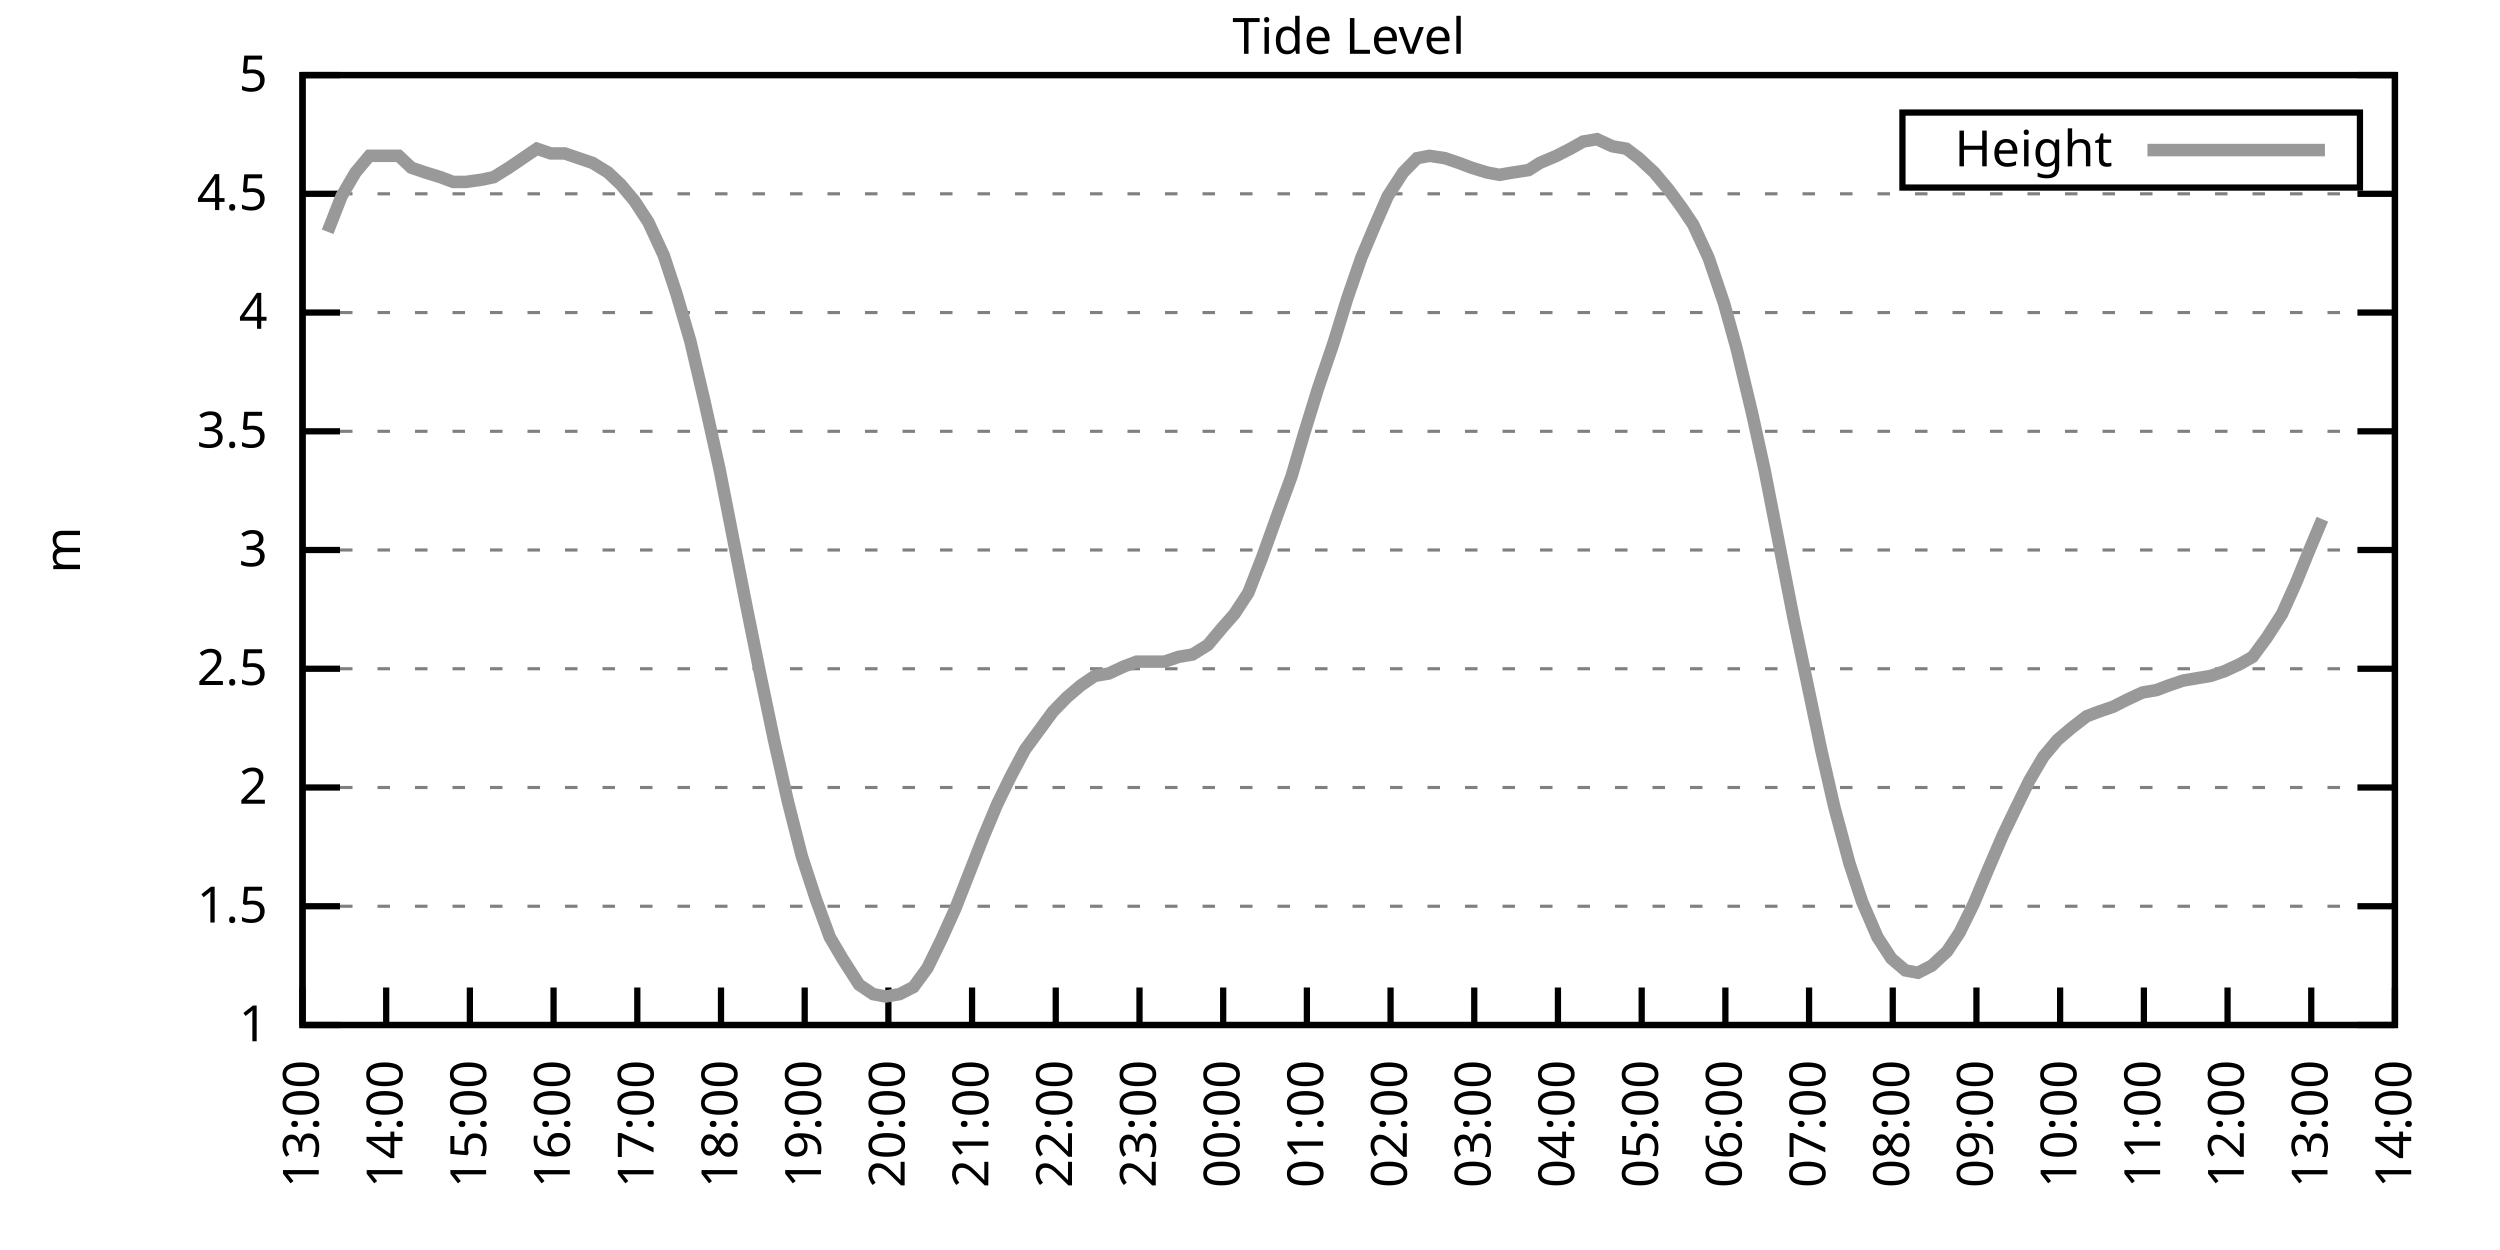
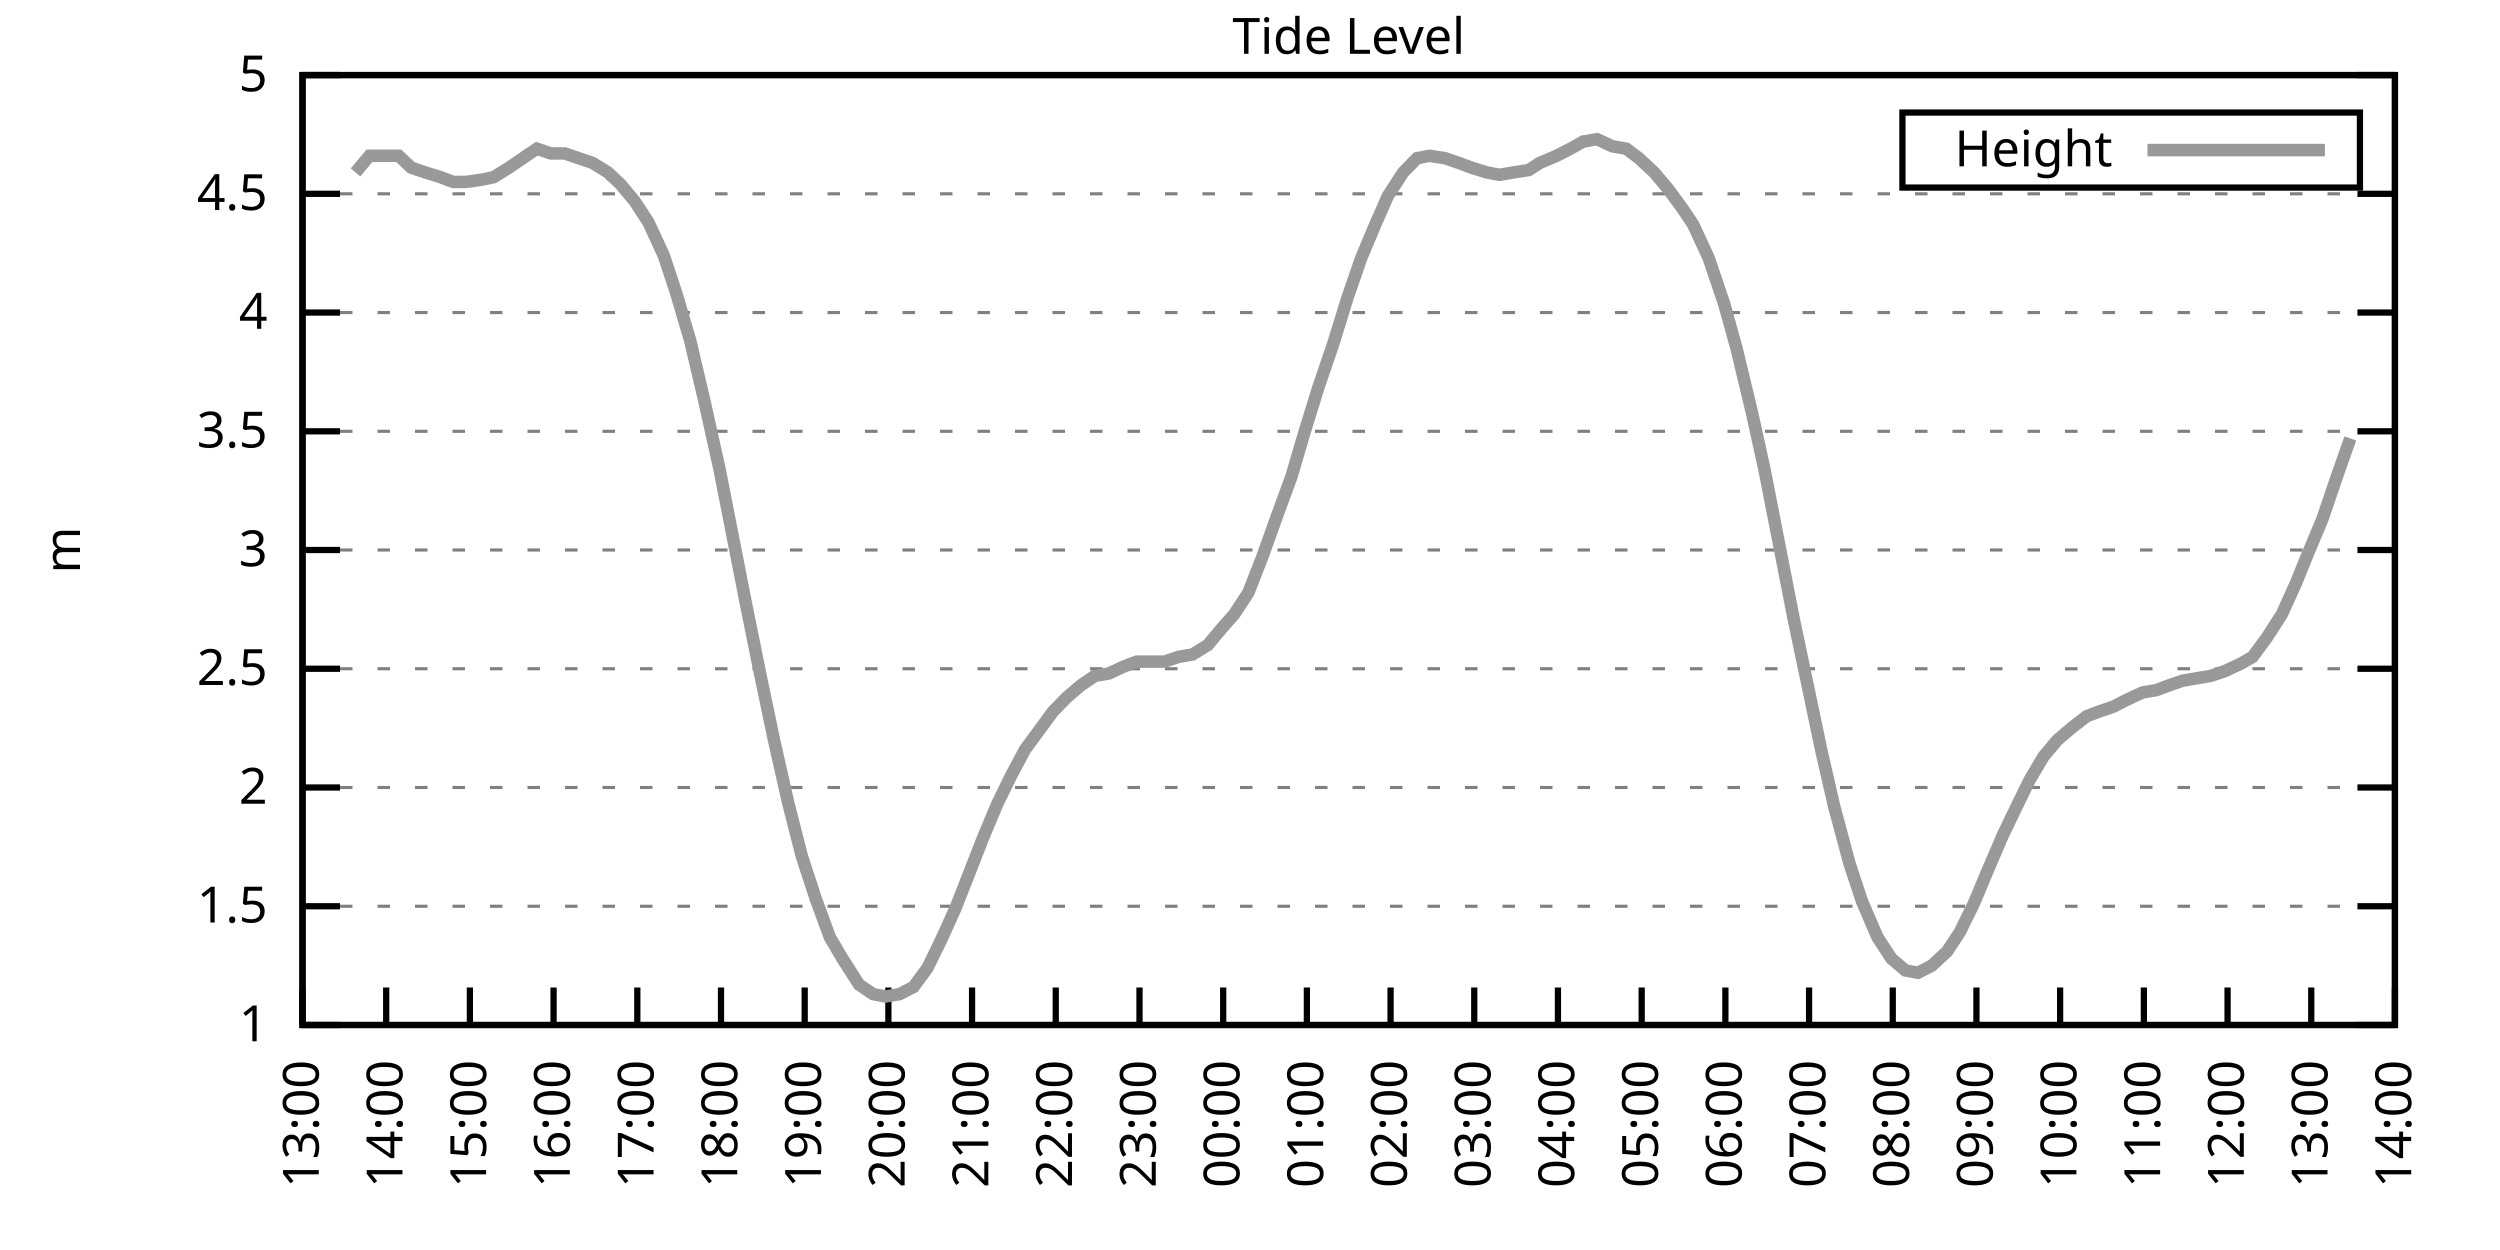
<svg xmlns="http://www.w3.org/2000/svg" xmlns:xlink="http://www.w3.org/1999/xlink" width="400" height="200" viewBox="0 0 400 200">
  <g id="gnuplot_canvas">
    <rect x="0" y="0" width="400" height="200" fill="none" />
    <defs>
      <circle id="gpDot" r="0.5" stroke-width="0.5" stroke="currentColor" />
      <path id="gpPt0" stroke-width="0.333" stroke="currentColor" d="M-1,0 h2 M0,-1 v2" />
      <path id="gpPt1" stroke-width="0.333" stroke="currentColor" d="M-1,-1 L1,1 M1,-1 L-1,1" />
      <path id="gpPt2" stroke-width="0.333" stroke="currentColor" d="M-1,0 L1,0 M0,-1 L0,1 M-1,-1 L1,1 M-1,1 L1,-1" />
      <rect id="gpPt3" stroke-width="0.333" stroke="currentColor" x="-1" y="-1" width="2" height="2" />
      <rect id="gpPt4" stroke-width="0.333" stroke="currentColor" fill="currentColor" x="-1" y="-1" width="2" height="2" />
      <circle id="gpPt5" stroke-width="0.333" stroke="currentColor" cx="0" cy="0" r="1" />
      <use xlink:href="#gpPt5" id="gpPt6" fill="currentColor" stroke="none" />
      <path id="gpPt7" stroke-width="0.333" stroke="currentColor" d="M0,-1.33 L-1.33,0.67 L1.33,0.67 z" />
      <use xlink:href="#gpPt7" id="gpPt8" fill="currentColor" stroke="none" />
      <use xlink:href="#gpPt7" id="gpPt9" stroke="currentColor" transform="rotate(180)" />
      <use xlink:href="#gpPt9" id="gpPt10" fill="currentColor" stroke="none" />
      <use xlink:href="#gpPt3" id="gpPt11" stroke="currentColor" transform="rotate(45)" />
      <use xlink:href="#gpPt11" id="gpPt12" fill="currentColor" stroke="none" />
      <path id="gpPt13" stroke-width="0.333" stroke="currentColor" d="M0,1.330 L1.265,0.411 L0.782,-1.067 L-0.782,-1.076 L-1.265,0.411 z" />
      <use xlink:href="#gpPt13" id="gpPt14" fill="currentColor" stroke="none" />
      <filter id="textbox" filterUnits="objectBoundingBox" x="0" y="0" height="1" width="1">
        <feFlood flood-color="white" flood-opacity="1" result="bgnd" />
        <feComposite in="SourceGraphic" in2="bgnd" operator="atop" />
      </filter>
      <filter id="greybox" filterUnits="objectBoundingBox" x="0" y="0" height="1" width="1">
        <feFlood flood-color="lightgrey" flood-opacity="1" result="grey" />
        <feComposite in="SourceGraphic" in2="grey" operator="atop" />
      </filter>
    </defs>
    <g fill="none" color="white" stroke="currentColor" stroke-width="1.00" stroke-linecap="butt" stroke-linejoin="miter">
</g>
    <g fill="none" color="black" stroke="currentColor" stroke-width="1.00" stroke-linecap="butt" stroke-linejoin="miter">
      <g stroke="none" shape-rendering="crispEdges">
        <polygon fill="rgb(255, 255, 255)" points="48.40,164.00 383.18,164.00 383.18,12.02 48.40,12.02 " />
      </g>
    </g>
    <g fill="none" color="black" stroke="currentColor" stroke-width="1.00" stroke-linecap="butt" stroke-linejoin="miter">
</g>
    <g fill="none" color="black" stroke="black" stroke-width="0.50" stroke-linecap="butt" stroke-linejoin="miter">
</g>
    <g fill="none" color="gray" stroke="currentColor" stroke-width="0.50" stroke-linecap="butt" stroke-linejoin="miter">
      <path stroke="gray" stroke-dasharray="2,4" class="gridline" d="M48.40,164.00 L383.19,164.00  " />
    </g>
    <g fill="none" color="gray" stroke="gray" stroke-width="1.00" stroke-linecap="butt" stroke-linejoin="miter">
</g>
    <g fill="none" color="black" stroke="currentColor" stroke-width="1.00" stroke-linecap="butt" stroke-linejoin="miter">
      <path stroke="black" d="M48.40,164.00 L54.40,164.00 M383.19,164.00 L377.19,164.00  " />
      <g transform="translate(42.80,166.60)" stroke="none" fill="black" font-family="Sans" font-size="8.00" text-anchor="end">
        <text>
          <tspan font-family="Sans"> 1</tspan>
        </text>
      </g>
    </g>
    <g fill="none" color="black" stroke="currentColor" stroke-width="1.00" stroke-linecap="butt" stroke-linejoin="miter">
</g>
    <g fill="none" color="black" stroke="black" stroke-width="0.50" stroke-linecap="butt" stroke-linejoin="miter">
</g>
    <g fill="none" color="gray" stroke="currentColor" stroke-width="0.50" stroke-linecap="butt" stroke-linejoin="miter">
      <path stroke="gray" stroke-dasharray="2,4" class="gridline" d="M48.40,145.00 L383.19,145.00  " />
    </g>
    <g fill="none" color="gray" stroke="gray" stroke-width="1.00" stroke-linecap="butt" stroke-linejoin="miter">
</g>
    <g fill="none" color="black" stroke="currentColor" stroke-width="1.00" stroke-linecap="butt" stroke-linejoin="miter">
      <path stroke="black" d="M48.40,145.00 L54.40,145.00 M383.19,145.00 L377.19,145.00  " />
      <g transform="translate(42.80,147.60)" stroke="none" fill="black" font-family="Sans" font-size="8.00" text-anchor="end">
        <text>
          <tspan font-family="Sans"> 1.5</tspan>
        </text>
      </g>
    </g>
    <g fill="none" color="black" stroke="currentColor" stroke-width="1.00" stroke-linecap="butt" stroke-linejoin="miter">
</g>
    <g fill="none" color="black" stroke="black" stroke-width="0.50" stroke-linecap="butt" stroke-linejoin="miter">
</g>
    <g fill="none" color="gray" stroke="currentColor" stroke-width="0.50" stroke-linecap="butt" stroke-linejoin="miter">
      <path stroke="gray" stroke-dasharray="2,4" class="gridline" d="M48.40,126.00 L383.19,126.00  " />
    </g>
    <g fill="none" color="gray" stroke="gray" stroke-width="1.00" stroke-linecap="butt" stroke-linejoin="miter">
</g>
    <g fill="none" color="black" stroke="currentColor" stroke-width="1.00" stroke-linecap="butt" stroke-linejoin="miter">
      <path stroke="black" d="M48.40,126.00 L54.40,126.00 M383.19,126.00 L377.19,126.00  " />
      <g transform="translate(42.80,128.60)" stroke="none" fill="black" font-family="Sans" font-size="8.00" text-anchor="end">
        <text>
          <tspan font-family="Sans"> 2</tspan>
        </text>
      </g>
    </g>
    <g fill="none" color="black" stroke="currentColor" stroke-width="1.00" stroke-linecap="butt" stroke-linejoin="miter">
</g>
    <g fill="none" color="black" stroke="black" stroke-width="0.50" stroke-linecap="butt" stroke-linejoin="miter">
</g>
    <g fill="none" color="gray" stroke="currentColor" stroke-width="0.50" stroke-linecap="butt" stroke-linejoin="miter">
      <path stroke="gray" stroke-dasharray="2,4" class="gridline" d="M48.40,107.00 L383.19,107.00  " />
    </g>
    <g fill="none" color="gray" stroke="gray" stroke-width="1.00" stroke-linecap="butt" stroke-linejoin="miter">
</g>
    <g fill="none" color="black" stroke="currentColor" stroke-width="1.00" stroke-linecap="butt" stroke-linejoin="miter">
      <path stroke="black" d="M48.40,107.00 L54.40,107.00 M383.19,107.00 L377.19,107.00  " />
      <g transform="translate(42.80,109.60)" stroke="none" fill="black" font-family="Sans" font-size="8.00" text-anchor="end">
        <text>
          <tspan font-family="Sans"> 2.5</tspan>
        </text>
      </g>
    </g>
    <g fill="none" color="black" stroke="currentColor" stroke-width="1.00" stroke-linecap="butt" stroke-linejoin="miter">
</g>
    <g fill="none" color="black" stroke="black" stroke-width="0.50" stroke-linecap="butt" stroke-linejoin="miter">
</g>
    <g fill="none" color="gray" stroke="currentColor" stroke-width="0.50" stroke-linecap="butt" stroke-linejoin="miter">
      <path stroke="gray" stroke-dasharray="2,4" class="gridline" d="M48.40,88.00 L383.19,88.00  " />
    </g>
    <g fill="none" color="gray" stroke="gray" stroke-width="1.00" stroke-linecap="butt" stroke-linejoin="miter">
</g>
    <g fill="none" color="black" stroke="currentColor" stroke-width="1.00" stroke-linecap="butt" stroke-linejoin="miter">
      <path stroke="black" d="M48.40,88.00 L54.40,88.00 M383.19,88.00 L377.19,88.00  " />
      <g transform="translate(42.80,90.60)" stroke="none" fill="black" font-family="Sans" font-size="8.00" text-anchor="end">
        <text>
          <tspan font-family="Sans"> 3</tspan>
        </text>
      </g>
    </g>
    <g fill="none" color="black" stroke="currentColor" stroke-width="1.00" stroke-linecap="butt" stroke-linejoin="miter">
</g>
    <g fill="none" color="black" stroke="black" stroke-width="0.50" stroke-linecap="butt" stroke-linejoin="miter">
</g>
    <g fill="none" color="gray" stroke="currentColor" stroke-width="0.50" stroke-linecap="butt" stroke-linejoin="miter">
      <path stroke="gray" stroke-dasharray="2,4" class="gridline" d="M48.40,69.01 L383.19,69.01  " />
    </g>
    <g fill="none" color="gray" stroke="gray" stroke-width="1.00" stroke-linecap="butt" stroke-linejoin="miter">
</g>
    <g fill="none" color="black" stroke="currentColor" stroke-width="1.00" stroke-linecap="butt" stroke-linejoin="miter">
      <path stroke="black" d="M48.40,69.01 L54.40,69.01 M383.19,69.01 L377.19,69.01  " />
      <g transform="translate(42.80,71.61)" stroke="none" fill="black" font-family="Sans" font-size="8.00" text-anchor="end">
        <text>
          <tspan font-family="Sans"> 3.5</tspan>
        </text>
      </g>
    </g>
    <g fill="none" color="black" stroke="currentColor" stroke-width="1.00" stroke-linecap="butt" stroke-linejoin="miter">
</g>
    <g fill="none" color="black" stroke="black" stroke-width="0.50" stroke-linecap="butt" stroke-linejoin="miter">
</g>
    <g fill="none" color="gray" stroke="currentColor" stroke-width="0.50" stroke-linecap="butt" stroke-linejoin="miter">
      <path stroke="gray" stroke-dasharray="2,4" class="gridline" d="M48.40,50.01 L383.19,50.01  " />
    </g>
    <g fill="none" color="gray" stroke="gray" stroke-width="1.00" stroke-linecap="butt" stroke-linejoin="miter">
</g>
    <g fill="none" color="black" stroke="currentColor" stroke-width="1.00" stroke-linecap="butt" stroke-linejoin="miter">
      <path stroke="black" d="M48.40,50.01 L54.40,50.01 M383.19,50.01 L377.19,50.01  " />
      <g transform="translate(42.80,52.61)" stroke="none" fill="black" font-family="Sans" font-size="8.00" text-anchor="end">
        <text>
          <tspan font-family="Sans"> 4</tspan>
        </text>
      </g>
    </g>
    <g fill="none" color="black" stroke="currentColor" stroke-width="1.00" stroke-linecap="butt" stroke-linejoin="miter">
</g>
    <g fill="none" color="black" stroke="black" stroke-width="0.50" stroke-linecap="butt" stroke-linejoin="miter">
</g>
    <g fill="none" color="gray" stroke="currentColor" stroke-width="0.50" stroke-linecap="butt" stroke-linejoin="miter">
      <path stroke="gray" stroke-dasharray="2,4" class="gridline" d="M48.40,31.01 L383.19,31.01  " />
    </g>
    <g fill="none" color="gray" stroke="gray" stroke-width="1.00" stroke-linecap="butt" stroke-linejoin="miter">
</g>
    <g fill="none" color="black" stroke="currentColor" stroke-width="1.00" stroke-linecap="butt" stroke-linejoin="miter">
      <path stroke="black" d="M48.40,31.01 L54.40,31.01 M383.19,31.01 L377.19,31.01  " />
      <g transform="translate(42.80,33.61)" stroke="none" fill="black" font-family="Sans" font-size="8.00" text-anchor="end">
        <text>
          <tspan font-family="Sans"> 4.5</tspan>
        </text>
      </g>
    </g>
    <g fill="none" color="black" stroke="currentColor" stroke-width="1.00" stroke-linecap="butt" stroke-linejoin="miter">
</g>
    <g fill="none" color="black" stroke="black" stroke-width="0.50" stroke-linecap="butt" stroke-linejoin="miter">
</g>
    <g fill="none" color="gray" stroke="currentColor" stroke-width="0.50" stroke-linecap="butt" stroke-linejoin="miter">
      <path stroke="gray" stroke-dasharray="2,4" class="gridline" d="M48.40,12.01 L383.19,12.01  " />
    </g>
    <g fill="none" color="gray" stroke="gray" stroke-width="1.00" stroke-linecap="butt" stroke-linejoin="miter">
</g>
    <g fill="none" color="black" stroke="currentColor" stroke-width="1.00" stroke-linecap="butt" stroke-linejoin="miter">
      <path stroke="black" d="M48.40,12.01 L54.40,12.01 M383.19,12.01 L377.19,12.01  " />
      <g transform="translate(42.80,14.61)" stroke="none" fill="black" font-family="Sans" font-size="8.00" text-anchor="end">
        <text>
          <tspan font-family="Sans"> 5</tspan>
        </text>
      </g>
    </g>
    <g fill="none" color="black" stroke="currentColor" stroke-width="1.00" stroke-linecap="butt" stroke-linejoin="miter">
      <path stroke="black" d="M48.40,164.00 L48.40,158.00  " />
      <g transform="translate(51.00,169.60) rotate(270.00)" stroke="none" fill="black" font-family="Sans" font-size="8.00" text-anchor="end">
        <text>
          <tspan font-family="Sans">13:00</tspan>
        </text>
      </g>
    </g>
    <g fill="none" color="black" stroke="currentColor" stroke-width="1.00" stroke-linecap="butt" stroke-linejoin="miter">
      <path stroke="black" d="M61.79,164.00 L61.79,158.00  " />
      <g transform="translate(64.39,169.60) rotate(270.00)" stroke="none" fill="black" font-family="Sans" font-size="8.00" text-anchor="end">
        <text>
          <tspan font-family="Sans">14:00</tspan>
        </text>
      </g>
    </g>
    <g fill="none" color="black" stroke="currentColor" stroke-width="1.00" stroke-linecap="butt" stroke-linejoin="miter">
      <path stroke="black" d="M75.18,164.00 L75.18,158.00  " />
      <g transform="translate(77.78,169.60) rotate(270.00)" stroke="none" fill="black" font-family="Sans" font-size="8.00" text-anchor="end">
        <text>
          <tspan font-family="Sans">15:00</tspan>
        </text>
      </g>
    </g>
    <g fill="none" color="black" stroke="currentColor" stroke-width="1.00" stroke-linecap="butt" stroke-linejoin="miter">
      <path stroke="black" d="M88.57,164.00 L88.57,158.00  " />
      <g transform="translate(91.17,169.60) rotate(270.00)" stroke="none" fill="black" font-family="Sans" font-size="8.00" text-anchor="end">
        <text>
          <tspan font-family="Sans">16:00</tspan>
        </text>
      </g>
    </g>
    <g fill="none" color="black" stroke="currentColor" stroke-width="1.00" stroke-linecap="butt" stroke-linejoin="miter">
      <path stroke="black" d="M101.97,164.00 L101.97,158.00  " />
      <g transform="translate(104.57,169.60) rotate(270.00)" stroke="none" fill="black" font-family="Sans" font-size="8.00" text-anchor="end">
        <text>
          <tspan font-family="Sans">17:00</tspan>
        </text>
      </g>
    </g>
    <g fill="none" color="black" stroke="currentColor" stroke-width="1.00" stroke-linecap="butt" stroke-linejoin="miter">
      <path stroke="black" d="M115.36,164.00 L115.36,158.00  " />
      <g transform="translate(117.96,169.60) rotate(270.00)" stroke="none" fill="black" font-family="Sans" font-size="8.00" text-anchor="end">
        <text>
          <tspan font-family="Sans">18:00</tspan>
        </text>
      </g>
    </g>
    <g fill="none" color="black" stroke="currentColor" stroke-width="1.00" stroke-linecap="butt" stroke-linejoin="miter">
      <path stroke="black" d="M128.75,164.00 L128.75,158.00  " />
      <g transform="translate(131.35,169.60) rotate(270.00)" stroke="none" fill="black" font-family="Sans" font-size="8.00" text-anchor="end">
        <text>
          <tspan font-family="Sans">19:00</tspan>
        </text>
      </g>
    </g>
    <g fill="none" color="black" stroke="currentColor" stroke-width="1.00" stroke-linecap="butt" stroke-linejoin="miter">
      <path stroke="black" d="M142.14,164.00 L142.14,158.00  " />
      <g transform="translate(144.74,169.60) rotate(270.00)" stroke="none" fill="black" font-family="Sans" font-size="8.00" text-anchor="end">
        <text>
          <tspan font-family="Sans">20:00</tspan>
        </text>
      </g>
    </g>
    <g fill="none" color="black" stroke="currentColor" stroke-width="1.00" stroke-linecap="butt" stroke-linejoin="miter">
      <path stroke="black" d="M155.53,164.00 L155.53,158.00  " />
      <g transform="translate(158.13,169.60) rotate(270.00)" stroke="none" fill="black" font-family="Sans" font-size="8.00" text-anchor="end">
        <text>
          <tspan font-family="Sans">21:00</tspan>
        </text>
      </g>
    </g>
    <g fill="none" color="black" stroke="currentColor" stroke-width="1.00" stroke-linecap="butt" stroke-linejoin="miter">
      <path stroke="black" d="M168.92,164.00 L168.92,158.00  " />
      <g transform="translate(171.52,169.60) rotate(270.00)" stroke="none" fill="black" font-family="Sans" font-size="8.00" text-anchor="end">
        <text>
          <tspan font-family="Sans">22:00</tspan>
        </text>
      </g>
    </g>
    <g fill="none" color="black" stroke="currentColor" stroke-width="1.00" stroke-linecap="butt" stroke-linejoin="miter">
      <path stroke="black" d="M182.32,164.00 L182.32,158.00  " />
      <g transform="translate(184.92,169.60) rotate(270.00)" stroke="none" fill="black" font-family="Sans" font-size="8.00" text-anchor="end">
        <text>
          <tspan font-family="Sans">23:00</tspan>
        </text>
      </g>
    </g>
    <g fill="none" color="black" stroke="currentColor" stroke-width="1.00" stroke-linecap="butt" stroke-linejoin="miter">
      <path stroke="black" d="M195.71,164.00 L195.71,158.00  " />
      <g transform="translate(198.31,169.60) rotate(270.00)" stroke="none" fill="black" font-family="Sans" font-size="8.00" text-anchor="end">
        <text>
          <tspan font-family="Sans">00:00</tspan>
        </text>
      </g>
    </g>
    <g fill="none" color="black" stroke="currentColor" stroke-width="1.00" stroke-linecap="butt" stroke-linejoin="miter">
      <path stroke="black" d="M209.10,164.00 L209.10,158.00  " />
      <g transform="translate(211.70,169.60) rotate(270.00)" stroke="none" fill="black" font-family="Sans" font-size="8.00" text-anchor="end">
        <text>
          <tspan font-family="Sans">01:00</tspan>
        </text>
      </g>
    </g>
    <g fill="none" color="black" stroke="currentColor" stroke-width="1.00" stroke-linecap="butt" stroke-linejoin="miter">
      <path stroke="black" d="M222.49,164.00 L222.49,158.00  " />
      <g transform="translate(225.09,169.60) rotate(270.00)" stroke="none" fill="black" font-family="Sans" font-size="8.00" text-anchor="end">
        <text>
          <tspan font-family="Sans">02:00</tspan>
        </text>
      </g>
    </g>
    <g fill="none" color="black" stroke="currentColor" stroke-width="1.00" stroke-linecap="butt" stroke-linejoin="miter">
      <path stroke="black" d="M235.88,164.00 L235.88,158.00  " />
      <g transform="translate(238.48,169.60) rotate(270.00)" stroke="none" fill="black" font-family="Sans" font-size="8.00" text-anchor="end">
        <text>
          <tspan font-family="Sans">03:00</tspan>
        </text>
      </g>
    </g>
    <g fill="none" color="black" stroke="currentColor" stroke-width="1.00" stroke-linecap="butt" stroke-linejoin="miter">
      <path stroke="black" d="M249.27,164.00 L249.27,158.00  " />
      <g transform="translate(251.87,169.60) rotate(270.00)" stroke="none" fill="black" font-family="Sans" font-size="8.00" text-anchor="end">
        <text>
          <tspan font-family="Sans">04:00</tspan>
        </text>
      </g>
    </g>
    <g fill="none" color="black" stroke="currentColor" stroke-width="1.00" stroke-linecap="butt" stroke-linejoin="miter">
      <path stroke="black" d="M262.67,164.00 L262.67,158.00  " />
      <g transform="translate(265.27,169.60) rotate(270.00)" stroke="none" fill="black" font-family="Sans" font-size="8.00" text-anchor="end">
        <text>
          <tspan font-family="Sans">05:00</tspan>
        </text>
      </g>
    </g>
    <g fill="none" color="black" stroke="currentColor" stroke-width="1.00" stroke-linecap="butt" stroke-linejoin="miter">
      <path stroke="black" d="M276.06,164.00 L276.06,158.00  " />
      <g transform="translate(278.66,169.60) rotate(270.00)" stroke="none" fill="black" font-family="Sans" font-size="8.00" text-anchor="end">
        <text>
          <tspan font-family="Sans">06:00</tspan>
        </text>
      </g>
    </g>
    <g fill="none" color="black" stroke="currentColor" stroke-width="1.00" stroke-linecap="butt" stroke-linejoin="miter">
      <path stroke="black" d="M289.45,164.00 L289.45,158.00  " />
      <g transform="translate(292.05,169.60) rotate(270.00)" stroke="none" fill="black" font-family="Sans" font-size="8.00" text-anchor="end">
        <text>
          <tspan font-family="Sans">07:00</tspan>
        </text>
      </g>
    </g>
    <g fill="none" color="black" stroke="currentColor" stroke-width="1.00" stroke-linecap="butt" stroke-linejoin="miter">
      <path stroke="black" d="M302.84,164.00 L302.84,158.00  " />
      <g transform="translate(305.44,169.60) rotate(270.00)" stroke="none" fill="black" font-family="Sans" font-size="8.00" text-anchor="end">
        <text>
          <tspan font-family="Sans">08:00</tspan>
        </text>
      </g>
    </g>
    <g fill="none" color="black" stroke="currentColor" stroke-width="1.00" stroke-linecap="butt" stroke-linejoin="miter">
      <path stroke="black" d="M316.23,164.00 L316.23,158.00  " />
      <g transform="translate(318.83,169.60) rotate(270.00)" stroke="none" fill="black" font-family="Sans" font-size="8.00" text-anchor="end">
        <text>
          <tspan font-family="Sans">09:00</tspan>
        </text>
      </g>
    </g>
    <g fill="none" color="black" stroke="currentColor" stroke-width="1.00" stroke-linecap="butt" stroke-linejoin="miter">
      <path stroke="black" d="M329.62,164.00 L329.62,158.00  " />
      <g transform="translate(332.22,169.60) rotate(270.00)" stroke="none" fill="black" font-family="Sans" font-size="8.00" text-anchor="end">
        <text>
          <tspan font-family="Sans">10:00</tspan>
        </text>
      </g>
    </g>
    <g fill="none" color="black" stroke="currentColor" stroke-width="1.00" stroke-linecap="butt" stroke-linejoin="miter">
      <path stroke="black" d="M343.02,164.00 L343.02,158.00  " />
      <g transform="translate(345.62,169.60) rotate(270.00)" stroke="none" fill="black" font-family="Sans" font-size="8.00" text-anchor="end">
        <text>
          <tspan font-family="Sans">11:00</tspan>
        </text>
      </g>
    </g>
    <g fill="none" color="black" stroke="currentColor" stroke-width="1.00" stroke-linecap="butt" stroke-linejoin="miter">
      <path stroke="black" d="M356.41,164.00 L356.41,158.00  " />
      <g transform="translate(359.01,169.60) rotate(270.00)" stroke="none" fill="black" font-family="Sans" font-size="8.00" text-anchor="end">
        <text>
          <tspan font-family="Sans">12:00</tspan>
        </text>
      </g>
    </g>
    <g fill="none" color="black" stroke="currentColor" stroke-width="1.00" stroke-linecap="butt" stroke-linejoin="miter">
      <path stroke="black" d="M369.80,164.00 L369.80,158.00  " />
      <g transform="translate(372.40,169.60) rotate(270.00)" stroke="none" fill="black" font-family="Sans" font-size="8.00" text-anchor="end">
        <text>
          <tspan font-family="Sans">13:00</tspan>
        </text>
      </g>
    </g>
    <g fill="none" color="black" stroke="currentColor" stroke-width="1.00" stroke-linecap="butt" stroke-linejoin="miter">
      <path stroke="black" d="M383.19,164.00 L383.19,158.00  " />
      <g transform="translate(385.79,169.60) rotate(270.00)" stroke="none" fill="black" font-family="Sans" font-size="8.00" text-anchor="end">
        <text>
          <tspan font-family="Sans">14:00</tspan>
        </text>
      </g>
    </g>
    <g fill="none" color="black" stroke="currentColor" stroke-width="1.00" stroke-linecap="butt" stroke-linejoin="miter">
</g>
    <g fill="none" color="black" stroke="currentColor" stroke-width="1.00" stroke-linecap="butt" stroke-linejoin="miter">
      <path stroke="black" d="M48.40,12.01 L48.40,164.00 L383.19,164.00 L383.19,12.01 L48.40,12.01 Z  " />
    </g>
    <g fill="none" color="black" stroke="currentColor" stroke-width="1.00" stroke-linecap="butt" stroke-linejoin="miter">
</g>
    <g fill="none" color="black" stroke="currentColor" stroke-width="1.00" stroke-linecap="butt" stroke-linejoin="miter">
      <path stroke="black" d="M304.39,30.01 L304.39,18.01 L377.59,18.01 L377.59,30.01 L304.39,30.01 Z  " />
    </g>
    <g id="Tide_level_plot_1">
      <g fill="none" color="white" stroke="black" stroke-width="2.00" stroke-linecap="butt" stroke-linejoin="miter">
</g>
      <g fill="none" color="black" stroke="currentColor" stroke-width="2.00" stroke-linecap="butt" stroke-linejoin="miter">
        <g transform="translate(337.99,26.61)" stroke="none" fill="black" font-family="Sans" font-size="8.00" text-anchor="end">
          <text>
            <tspan font-family="Sans">Height</tspan>
          </text>
        </g>
      </g>
      <g fill="none" color="black" stroke="currentColor" stroke-width="2.00" stroke-linecap="butt" stroke-linejoin="miter">
-         <path stroke="rgb(153, 153, 153)" d="M343.59,24.01 L371.99,24.01 M52.42,37.09 L54.65,31.39 L56.88,27.59 L59.11,24.93 L61.35,24.93 L63.80,24.93   L65.81,26.83 L68.04,27.59 L70.50,28.35 L72.50,29.11 L74.51,29.11 L77.19,28.73 L78.98,28.35 L81.43,26.83   L83.66,25.31 L85.90,23.79 L88.13,24.55 L90.36,24.55 L92.59,25.31 L94.82,26.07 L97.28,27.59 L99.29,29.49   L101.52,32.15 L103.75,35.57 L106.21,40.89 L108.22,46.97 L110.45,54.57 L112.68,64.07 L115.13,75.09 L117.14,85.35   L119.38,96.74 L121.61,107.76 L123.84,118.40 L126.07,128.28 L128.30,137.02 L130.54,143.86 L132.77,149.94 L134.78,153.36   L137.45,157.54 L139.69,159.06 L141.69,159.44 L143.93,159.06 L146.16,157.92 L148.39,154.88 L150.62,150.32 L152.85,145.38   L155.09,139.68 L157.32,133.98 L159.55,128.66 L161.78,124.10 L164.01,119.92 L166.25,116.88 L168.48,113.84 L170.71,111.56   L172.94,109.66 L175.17,108.14 L177.41,107.76 L179.86,106.62 L181.87,105.86 L184.32,105.86 L186.33,105.86 L188.57,105.10   L190.80,104.72 L193.25,103.20 L195.48,100.54 L197.49,98.26 L199.73,94.84 L201.96,89.14 L204.41,82.31 L206.64,76.23   L208.65,69.39 L210.88,62.17 L213.34,54.95 L215.57,47.73 L217.80,41.27 L220.04,35.95 L222.04,31.39 L224.50,27.59   L226.73,25.31 L228.74,24.93 L231.20,25.31 L233.43,26.07 L235.44,26.83 L237.89,27.59 L239.90,27.97 L242.13,27.59   L244.59,27.21 L246.37,26.07 L249.05,24.93 L251.28,23.79 L253.29,22.65 L255.52,22.27 L257.98,23.41 L260.21,23.79   L262.22,25.31 L264.67,27.59 L266.91,30.25 L269.14,33.29 L270.92,35.95 L273.38,41.27 L275.83,48.49 L277.84,55.71   L280.30,65.97 L282.31,75.09 L284.54,86.49 L286.99,99.02 L289.23,109.66 L291.46,120.30 L293.47,129.04 L295.92,138.16   L297.93,144.24 L300.39,149.94 L302.62,153.36 L304.85,155.26 L306.86,155.64 L309.09,154.50 L311.54,152.22 L313.55,149.18   L315.79,144.62 L318.02,139.30 L320.47,133.60 L322.48,129.42 L324.71,124.86 L326.95,121.06 L329.18,118.40 L331.41,116.50   L333.86,114.60 L335.87,113.84 L338.10,113.08 L340.34,111.94 L342.79,110.80 L345.02,110.42 L347.03,109.66 L349.26,108.90   L351.50,108.52 L353.73,108.14 L355.96,107.38 L358.42,106.24 L360.42,105.10 L362.66,102.06 L365.11,98.26 L367.34,93.32   L369.35,88.38 L371.58,83.07  " />
+         <path stroke="rgb(153, 153, 153)" d="M343.59,24.01 L371.99,24.01 M56.88,27.59 L59.11,24.93 L61.35,24.93 L63.80,24.93 L65.81,26.83 L68.04,27.59   L70.50,28.35 L72.50,29.11 L74.51,29.11 L77.19,28.73 L78.98,28.35 L81.43,26.83 L83.66,25.31 L85.90,23.79   L88.13,24.55 L90.36,24.55 L92.59,25.31 L94.82,26.07 L97.28,27.59 L99.29,29.49 L101.52,32.15 L103.75,35.57   L106.21,40.89 L108.22,46.97 L110.45,54.57 L112.68,64.07 L115.13,75.09 L117.14,85.35 L119.38,96.74 L121.61,107.76   L123.84,118.40 L126.07,128.28 L128.30,137.02 L130.54,143.86 L132.77,149.94 L134.78,153.36 L137.45,157.54 L139.69,159.06   L141.69,159.44 L143.93,159.06 L146.16,157.92 L148.39,154.88 L150.62,150.32 L152.85,145.38 L155.09,139.68 L157.32,133.98   L159.55,128.66 L161.78,124.10 L164.01,119.92 L166.25,116.88 L168.48,113.84 L170.71,111.56 L172.94,109.66 L175.17,108.14   L177.41,107.76 L179.86,106.62 L181.87,105.86 L184.32,105.86 L186.33,105.86 L188.57,105.10 L190.80,104.72 L193.25,103.20   L195.48,100.54 L197.49,98.26 L199.73,94.84 L201.96,89.14 L204.41,82.31 L206.64,76.23 L208.65,69.39 L210.88,62.17   L213.34,54.95 L215.57,47.73 L217.80,41.27 L220.04,35.95 L222.04,31.39 L224.50,27.59 L226.73,25.31 L228.74,24.93   L231.20,25.31 L233.43,26.07 L235.44,26.83 L237.89,27.59 L239.90,27.97 L242.13,27.59 L244.59,27.21 L246.37,26.07   L249.05,24.93 L251.28,23.79 L253.29,22.65 L255.52,22.27 L257.98,23.41 L260.21,23.79 L262.22,25.31 L264.67,27.59   L266.91,30.25 L269.14,33.29 L270.92,35.95 L273.38,41.27 L275.83,48.49 L277.84,55.71 L280.30,65.97 L282.31,75.09   L284.54,86.49 L286.99,99.02 L289.23,109.66 L291.46,120.30 L293.47,129.04 L295.92,138.16 L297.93,144.24 L300.39,149.94   L302.62,153.36 L304.85,155.26 L306.86,155.64 L309.09,154.50 L311.54,152.22 L313.55,149.18 L315.79,144.62 L318.02,139.30   L320.47,133.60 L322.48,129.42 L324.71,124.86 L326.95,121.06 L329.18,118.40 L331.41,116.50 L333.86,114.60 L335.87,113.84   L338.10,113.08 L340.34,111.94 L342.79,110.80 L345.02,110.42 L347.03,109.66 L349.26,108.90 L351.50,108.52 L353.73,108.14   L355.96,107.38 L358.42,106.24 L360.42,105.10 L362.66,102.06 L365.11,98.26 L367.34,93.32 L369.35,88.38 L371.58,83.07   L374.04,75.85 L376.05,70.15  " />
      </g>
    </g>
    <g fill="none" color="black" stroke="currentColor" stroke-width="2.00" stroke-linecap="butt" stroke-linejoin="miter">
</g>
    <g fill="none" color="black" stroke="black" stroke-width="1.00" stroke-linecap="butt" stroke-linejoin="miter">
</g>
    <g fill="none" color="black" stroke="currentColor" stroke-width="1.00" stroke-linecap="butt" stroke-linejoin="miter">
      <path stroke="black" d="M48.40,12.01 L48.40,164.00 L383.19,164.00 L383.19,12.01 L48.40,12.01 Z  " />
      <g transform="translate(12.80,88.01) rotate(270.00)" stroke="none" fill="black" font-family="Sans" font-size="8.00" text-anchor="middle">
        <text>
          <tspan font-family="Sans">m</tspan>
        </text>
      </g>
    </g>
    <g fill="none" color="black" stroke="currentColor" stroke-width="1.00" stroke-linecap="butt" stroke-linejoin="miter">
</g>
    <g fill="none" color="black" stroke="currentColor" stroke-width="1.00" stroke-linecap="butt" stroke-linejoin="miter">
      <g transform="translate(215.79,8.61)" stroke="none" fill="black" font-family="Sans" font-size="8.00" text-anchor="middle">
        <text>
          <tspan font-family="Sans">Tide Level</tspan>
        </text>
      </g>
    </g>
    <g fill="none" color="black" stroke="currentColor" stroke-width="1.00" stroke-linecap="butt" stroke-linejoin="miter">
</g>
  </g>
</svg>
